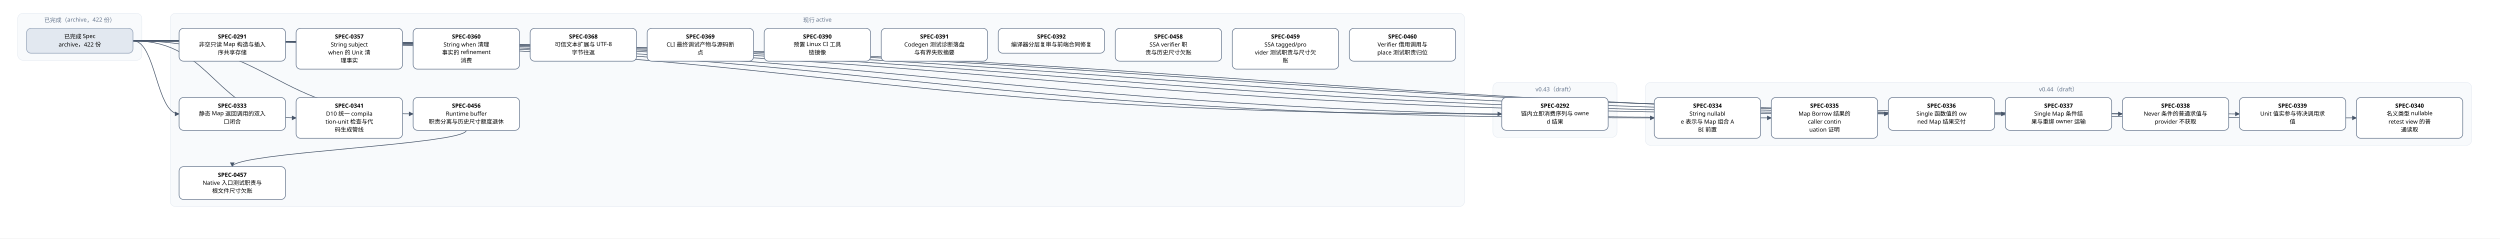
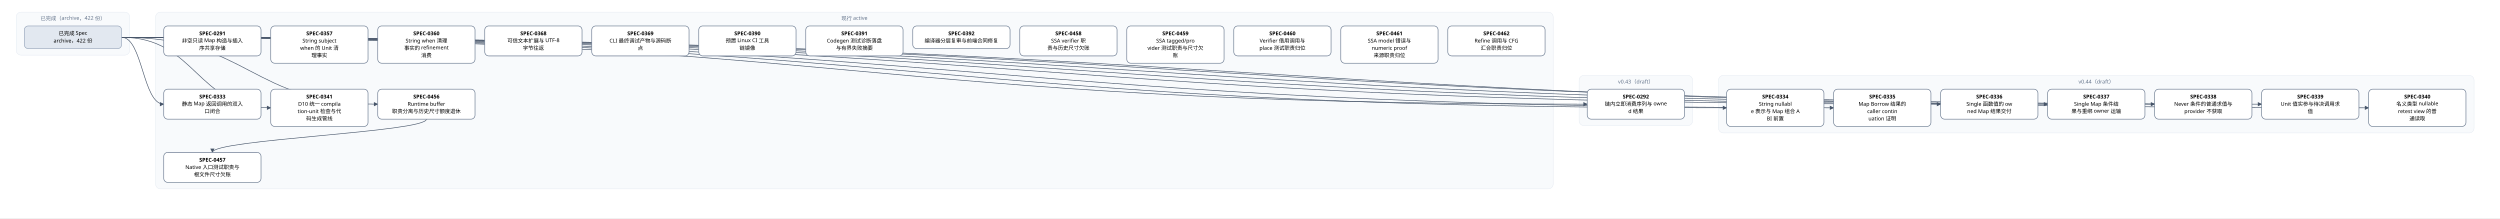
- <svg xmlns="http://www.w3.org/2000/svg" width="5640" height="538" viewBox="0 0 5640 538" font-family="PingFang SC, Microsoft YaHei, sans-serif">
+ <svg xmlns="http://www.w3.org/2000/svg" width="6168" height="538" viewBox="0 0 6168 538" font-family="PingFang SC, Microsoft YaHei, sans-serif">
  <defs>
    <marker id="arrow" viewBox="0 0 10 10" refX="9" refY="5" markerWidth="7" markerHeight="7" orient="auto-start-reverse">
      <path d="M0,0 L10,5 L0,10 z" fill="#475569" />
    </marker>
  </defs>
-   <rect width="5640" height="538" fill="#ffffff" />
+   <rect width="6168" height="538" fill="#ffffff" />
  <rect x="40" y="30" width="280" height="106" rx="12" fill="#f8fafc" stroke="#e2e8f0" />
  <text x="180" y="50" text-anchor="middle" font-size="13" fill="#64748b">已完成（archive，422 份）</text>
-   <rect x="384" y="30" width="2920" height="436" rx="12" fill="#f8fafc" stroke="#e2e8f0" />
-   <text x="1844" y="50" text-anchor="middle" font-size="13" fill="#64748b">现行 active</text>
-   <rect x="3368" y="186" width="280" height="124" rx="12" fill="#f8fafc" stroke="#e2e8f0" />
-   <text x="3508" y="206" text-anchor="middle" font-size="13" fill="#64748b">v0.43（draft）</text>
-   <rect x="3712" y="186" width="1864" height="142" rx="12" fill="#f8fafc" stroke="#e2e8f0" />
-   <text x="4644" y="206" text-anchor="middle" font-size="13" fill="#64748b">v0.44（draft）</text>
+   <rect x="384" y="30" width="3448" height="436" rx="12" fill="#f8fafc" stroke="#e2e8f0" />
+   <text x="2108" y="50" text-anchor="middle" font-size="13" fill="#64748b">现行 active</text>
+   <rect x="3896" y="186" width="280" height="124" rx="12" fill="#f8fafc" stroke="#e2e8f0" />
+   <text x="4036" y="206" text-anchor="middle" font-size="13" fill="#64748b">v0.43（draft）</text>
+   <rect x="4240" y="186" width="1864" height="142" rx="12" fill="#f8fafc" stroke="#e2e8f0" />
+   <text x="5172" y="206" text-anchor="middle" font-size="13" fill="#64748b">v0.44（draft）</text>
  <path d="M 1052 294 C 1052 326, 524 344, 524 376" fill="none" stroke="#475569" stroke-width="1.5" marker-end="url(#arrow)" />
-   <path d="M 300 92 C 1844 92, 1844 257, 3388 257" fill="none" stroke="#475569" stroke-width="1.5" marker-end="url(#arrow)" />
+   <path d="M 300 92 C 2108 92, 2108 257, 3916 257" fill="none" stroke="#475569" stroke-width="1.5" marker-end="url(#arrow)" />
  <path d="M 300 92 C 352 92, 352 257, 404 257" fill="none" stroke="#475569" stroke-width="1.5" marker-end="url(#arrow)" />
-   <path d="M 300 92 C 2016 92, 2016 266, 3732 266" fill="none" stroke="#475569" stroke-width="1.5" marker-end="url(#arrow)" />
-   <path d="M 300 92 C 2148 92, 2148 266, 3996 266" fill="none" stroke="#475569" stroke-width="1.5" marker-end="url(#arrow)" />
-   <path d="M 300 92 C 2280 92, 2280 257, 4260 257" fill="none" stroke="#475569" stroke-width="1.5" marker-end="url(#arrow)" />
-   <path d="M 300 92 C 2412 92, 2412 257, 4524 257" fill="none" stroke="#475569" stroke-width="1.5" marker-end="url(#arrow)" />
+   <path d="M 300 92 C 2280 92, 2280 266, 4260 266" fill="none" stroke="#475569" stroke-width="1.5" marker-end="url(#arrow)" />
+   <path d="M 300 92 C 2412 92, 2412 266, 4524 266" fill="none" stroke="#475569" stroke-width="1.5" marker-end="url(#arrow)" />
  <path d="M 300 92 C 2544 92, 2544 257, 4788 257" fill="none" stroke="#475569" stroke-width="1.5" marker-end="url(#arrow)" />
  <path d="M 300 92 C 2676 92, 2676 257, 5052 257" fill="none" stroke="#475569" stroke-width="1.5" marker-end="url(#arrow)" />
-   <path d="M 300 92 C 2808 92, 2808 266, 5316 266" fill="none" stroke="#475569" stroke-width="1.5" marker-end="url(#arrow)" />
+   <path d="M 300 92 C 2808 92, 2808 257, 5316 257" fill="none" stroke="#475569" stroke-width="1.5" marker-end="url(#arrow)" />
+   <path d="M 300 92 C 2940 92, 2940 257, 5580 257" fill="none" stroke="#475569" stroke-width="1.5" marker-end="url(#arrow)" />
+   <path d="M 300 92 C 3072 92, 3072 266, 5844 266" fill="none" stroke="#475569" stroke-width="1.5" marker-end="url(#arrow)" />
  <path d="M 300 92 C 484 92, 484 266, 668 266" fill="none" stroke="#475569" stroke-width="1.5" marker-end="url(#arrow)" />
  <path d="M 300 92 C 616 92, 616 257, 932 257" fill="none" stroke="#475569" stroke-width="1.5" marker-end="url(#arrow)" />
  <rect x="404" y="64" width="240" height="74" rx="10" fill="#ffffff" stroke="#64748b" stroke-width="1.5" />
  <text x="524" y="87" text-anchor="middle" font-size="13" font-weight="600">SPEC-0291</text>
  <text x="524" y="105" text-anchor="middle" font-size="13">非空只读 Map 构造与插入</text>
  <text x="524" y="123" text-anchor="middle" font-size="13">序共享存储</text>
-   <rect x="3388" y="220" width="240" height="74" rx="10" fill="#ffffff" stroke="#64748b" stroke-width="1.5" />
-   <text x="3508" y="243" text-anchor="middle" font-size="13" font-weight="600">SPEC-0292</text>
-   <text x="3508" y="261" text-anchor="middle" font-size="13">链内立即消费序列与 owne</text>
-   <text x="3508" y="279" text-anchor="middle" font-size="13">d 结果</text>
+   <rect x="3916" y="220" width="240" height="74" rx="10" fill="#ffffff" stroke="#64748b" stroke-width="1.5" />
+   <text x="4036" y="243" text-anchor="middle" font-size="13" font-weight="600">SPEC-0292</text>
+   <text x="4036" y="261" text-anchor="middle" font-size="13">链内立即消费序列与 owne</text>
+   <text x="4036" y="279" text-anchor="middle" font-size="13">d 结果</text>
  <rect x="404" y="220" width="240" height="74" rx="10" fill="#ffffff" stroke="#64748b" stroke-width="1.5" />
  <text x="524" y="243" text-anchor="middle" font-size="13" font-weight="600">SPEC-0333</text>
  <text x="524" y="261" text-anchor="middle" font-size="13">静态 Map 返回调用的双入</text>
  <text x="524" y="279" text-anchor="middle" font-size="13">口闭合</text>
-   <rect x="3732" y="220" width="240" height="92" rx="10" fill="#ffffff" stroke="#64748b" stroke-width="1.5" />
-   <text x="3852" y="243" text-anchor="middle" font-size="13" font-weight="600">SPEC-0334</text>
-   <text x="3852" y="261" text-anchor="middle" font-size="13">String nullabl</text>
-   <text x="3852" y="279" text-anchor="middle" font-size="13">e 表示与 Map 组合 A</text>
-   <text x="3852" y="297" text-anchor="middle" font-size="13">BI 前置</text>
-   <rect x="3996" y="220" width="240" height="92" rx="10" fill="#ffffff" stroke="#64748b" stroke-width="1.5" />
-   <text x="4116" y="243" text-anchor="middle" font-size="13" font-weight="600">SPEC-0335</text>
-   <text x="4116" y="261" text-anchor="middle" font-size="13">Map Borrow 结果的</text>
-   <text x="4116" y="279" text-anchor="middle" font-size="13"> caller contin</text>
-   <text x="4116" y="297" text-anchor="middle" font-size="13">uation 证明</text>
-   <rect x="4260" y="220" width="240" height="74" rx="10" fill="#ffffff" stroke="#64748b" stroke-width="1.5" />
-   <text x="4380" y="243" text-anchor="middle" font-size="13" font-weight="600">SPEC-0336</text>
-   <text x="4380" y="261" text-anchor="middle" font-size="13">Single 函数值的 ow</text>
-   <text x="4380" y="279" text-anchor="middle" font-size="13">ned Map 结果交付</text>
-   <rect x="4524" y="220" width="240" height="74" rx="10" fill="#ffffff" stroke="#64748b" stroke-width="1.5" />
-   <text x="4644" y="243" text-anchor="middle" font-size="13" font-weight="600">SPEC-0337</text>
-   <text x="4644" y="261" text-anchor="middle" font-size="13">Single Map 条件结</text>
-   <text x="4644" y="279" text-anchor="middle" font-size="13">果与重绑 owner 运输</text>
+   <rect x="4260" y="220" width="240" height="92" rx="10" fill="#ffffff" stroke="#64748b" stroke-width="1.5" />
+   <text x="4380" y="243" text-anchor="middle" font-size="13" font-weight="600">SPEC-0334</text>
+   <text x="4380" y="261" text-anchor="middle" font-size="13">String nullabl</text>
+   <text x="4380" y="279" text-anchor="middle" font-size="13">e 表示与 Map 组合 A</text>
+   <text x="4380" y="297" text-anchor="middle" font-size="13">BI 前置</text>
+   <rect x="4524" y="220" width="240" height="92" rx="10" fill="#ffffff" stroke="#64748b" stroke-width="1.5" />
+   <text x="4644" y="243" text-anchor="middle" font-size="13" font-weight="600">SPEC-0335</text>
+   <text x="4644" y="261" text-anchor="middle" font-size="13">Map Borrow 结果的</text>
+   <text x="4644" y="279" text-anchor="middle" font-size="13"> caller contin</text>
+   <text x="4644" y="297" text-anchor="middle" font-size="13">uation 证明</text>
  <rect x="4788" y="220" width="240" height="74" rx="10" fill="#ffffff" stroke="#64748b" stroke-width="1.5" />
-   <text x="4908" y="243" text-anchor="middle" font-size="13" font-weight="600">SPEC-0338</text>
-   <text x="4908" y="261" text-anchor="middle" font-size="13">Never 条件的普通求值与</text>
-   <text x="4908" y="279" text-anchor="middle" font-size="13"> provider 不获取</text>
+   <text x="4908" y="243" text-anchor="middle" font-size="13" font-weight="600">SPEC-0336</text>
+   <text x="4908" y="261" text-anchor="middle" font-size="13">Single 函数值的 ow</text>
+   <text x="4908" y="279" text-anchor="middle" font-size="13">ned Map 结果交付</text>
  <rect x="5052" y="220" width="240" height="74" rx="10" fill="#ffffff" stroke="#64748b" stroke-width="1.5" />
-   <text x="5172" y="243" text-anchor="middle" font-size="13" font-weight="600">SPEC-0339</text>
-   <text x="5172" y="261" text-anchor="middle" font-size="13">Unit 值实参与待决调用求</text>
-   <text x="5172" y="279" text-anchor="middle" font-size="13">值</text>
-   <rect x="5316" y="220" width="240" height="92" rx="10" fill="#ffffff" stroke="#64748b" stroke-width="1.5" />
-   <text x="5436" y="243" text-anchor="middle" font-size="13" font-weight="600">SPEC-0340</text>
-   <text x="5436" y="261" text-anchor="middle" font-size="13">名义类型 nullable </text>
-   <text x="5436" y="279" text-anchor="middle" font-size="13">retest view 的普</text>
-   <text x="5436" y="297" text-anchor="middle" font-size="13">通读取</text>
+   <text x="5172" y="243" text-anchor="middle" font-size="13" font-weight="600">SPEC-0337</text>
+   <text x="5172" y="261" text-anchor="middle" font-size="13">Single Map 条件结</text>
+   <text x="5172" y="279" text-anchor="middle" font-size="13">果与重绑 owner 运输</text>
+   <rect x="5316" y="220" width="240" height="74" rx="10" fill="#ffffff" stroke="#64748b" stroke-width="1.5" />
+   <text x="5436" y="243" text-anchor="middle" font-size="13" font-weight="600">SPEC-0338</text>
+   <text x="5436" y="261" text-anchor="middle" font-size="13">Never 条件的普通求值与</text>
+   <text x="5436" y="279" text-anchor="middle" font-size="13"> provider 不获取</text>
+   <rect x="5580" y="220" width="240" height="74" rx="10" fill="#ffffff" stroke="#64748b" stroke-width="1.5" />
+   <text x="5700" y="243" text-anchor="middle" font-size="13" font-weight="600">SPEC-0339</text>
+   <text x="5700" y="261" text-anchor="middle" font-size="13">Unit 值实参与待决调用求</text>
+   <text x="5700" y="279" text-anchor="middle" font-size="13">值</text>
+   <rect x="5844" y="220" width="240" height="92" rx="10" fill="#ffffff" stroke="#64748b" stroke-width="1.5" />
+   <text x="5964" y="243" text-anchor="middle" font-size="13" font-weight="600">SPEC-0340</text>
+   <text x="5964" y="261" text-anchor="middle" font-size="13">名义类型 nullable </text>
+   <text x="5964" y="279" text-anchor="middle" font-size="13">retest view 的普</text>
+   <text x="5964" y="297" text-anchor="middle" font-size="13">通读取</text>
  <rect x="668" y="220" width="240" height="92" rx="10" fill="#ffffff" stroke="#64748b" stroke-width="1.5" />
  <text x="788" y="243" text-anchor="middle" font-size="13" font-weight="600">SPEC-0341</text>
  <text x="788" y="261" text-anchor="middle" font-size="13">D10 统一 compila</text>
  <text x="788" y="279" text-anchor="middle" font-size="13">tion-unit 检查与代</text>
  <text x="788" y="297" text-anchor="middle" font-size="13">码生成管线</text>
  <rect x="668" y="64" width="240" height="92" rx="10" fill="#ffffff" stroke="#64748b" stroke-width="1.5" />
  <text x="788" y="87" text-anchor="middle" font-size="13" font-weight="600">SPEC-0357</text>
  <text x="788" y="105" text-anchor="middle" font-size="13">String subject</text>
  <text x="788" y="123" text-anchor="middle" font-size="13"> when 的 Unit 清</text>
  <text x="788" y="141" text-anchor="middle" font-size="13">理事实</text>
  <rect x="932" y="64" width="240" height="92" rx="10" fill="#ffffff" stroke="#64748b" stroke-width="1.5" />
  <text x="1052" y="87" text-anchor="middle" font-size="13" font-weight="600">SPEC-0360</text>
  <text x="1052" y="105" text-anchor="middle" font-size="13">String when 清理</text>
  <text x="1052" y="123" text-anchor="middle" font-size="13">事实的 refinement</text>
  <text x="1052" y="141" text-anchor="middle" font-size="13"> 消费</text>
  <rect x="1196" y="64" width="240" height="74" rx="10" fill="#ffffff" stroke="#64748b" stroke-width="1.5" />
  <text x="1316" y="87" text-anchor="middle" font-size="13" font-weight="600">SPEC-0368</text>
  <text x="1316" y="105" text-anchor="middle" font-size="13">可信文本扩展与 UTF-8 </text>
  <text x="1316" y="123" text-anchor="middle" font-size="13">字节往返</text>
  <rect x="1460" y="64" width="240" height="74" rx="10" fill="#ffffff" stroke="#64748b" stroke-width="1.5" />
  <text x="1580" y="87" text-anchor="middle" font-size="13" font-weight="600">SPEC-0369</text>
  <text x="1580" y="105" text-anchor="middle" font-size="13">CLI 最终调试产物与源码断</text>
  <text x="1580" y="123" text-anchor="middle" font-size="13">点</text>
  <rect x="1724" y="64" width="240" height="74" rx="10" fill="#ffffff" stroke="#64748b" stroke-width="1.5" />
  <text x="1844" y="87" text-anchor="middle" font-size="13" font-weight="600">SPEC-0390</text>
  <text x="1844" y="105" text-anchor="middle" font-size="13">预置 Linux CI 工具</text>
  <text x="1844" y="123" text-anchor="middle" font-size="13">链镜像</text>
  <rect x="1988" y="64" width="240" height="74" rx="10" fill="#ffffff" stroke="#64748b" stroke-width="1.5" />
  <text x="2108" y="87" text-anchor="middle" font-size="13" font-weight="600">SPEC-0391</text>
  <text x="2108" y="105" text-anchor="middle" font-size="13">Codegen 测试诊断落盘</text>
  <text x="2108" y="123" text-anchor="middle" font-size="13">与有界失败摘要</text>
  <rect x="2252" y="64" width="240" height="56" rx="10" fill="#ffffff" stroke="#64748b" stroke-width="1.5" />
  <text x="2372" y="87" text-anchor="middle" font-size="13" font-weight="600">SPEC-0392</text>
  <text x="2372" y="105" text-anchor="middle" font-size="13">编译器分层复审与前端合同修复</text>
  <rect x="932" y="220" width="240" height="74" rx="10" fill="#ffffff" stroke="#64748b" stroke-width="1.5" />
  <text x="1052" y="243" text-anchor="middle" font-size="13" font-weight="600">SPEC-0456</text>
  <text x="1052" y="261" text-anchor="middle" font-size="13">Runtime buffer</text>
  <text x="1052" y="279" text-anchor="middle" font-size="13"> 职责分离与历史尺寸额度退休</text>
  <rect x="404" y="376" width="240" height="74" rx="10" fill="#ffffff" stroke="#64748b" stroke-width="1.5" />
  <text x="524" y="399" text-anchor="middle" font-size="13" font-weight="600">SPEC-0457</text>
  <text x="524" y="417" text-anchor="middle" font-size="13">Native 入口测试职责与</text>
  <text x="524" y="435" text-anchor="middle" font-size="13">根文件尺寸欠账</text>
  <rect x="2516" y="64" width="240" height="74" rx="10" fill="#ffffff" stroke="#64748b" stroke-width="1.5" />
  <text x="2636" y="87" text-anchor="middle" font-size="13" font-weight="600">SPEC-0458</text>
  <text x="2636" y="105" text-anchor="middle" font-size="13">SSA verifier 职</text>
  <text x="2636" y="123" text-anchor="middle" font-size="13">责与历史尺寸欠账</text>
  <rect x="2780" y="64" width="240" height="92" rx="10" fill="#ffffff" stroke="#64748b" stroke-width="1.5" />
  <text x="2900" y="87" text-anchor="middle" font-size="13" font-weight="600">SPEC-0459</text>
  <text x="2900" y="105" text-anchor="middle" font-size="13">SSA tagged/pro</text>
  <text x="2900" y="123" text-anchor="middle" font-size="13">vider 测试职责与尺寸欠</text>
  <text x="2900" y="141" text-anchor="middle" font-size="13">账</text>
  <rect x="3044" y="64" width="240" height="74" rx="10" fill="#ffffff" stroke="#64748b" stroke-width="1.5" />
  <text x="3164" y="87" text-anchor="middle" font-size="13" font-weight="600">SPEC-0460</text>
  <text x="3164" y="105" text-anchor="middle" font-size="13">Verifier 借用调用与</text>
  <text x="3164" y="123" text-anchor="middle" font-size="13"> place 测试职责归位</text>
+   <rect x="3308" y="64" width="240" height="92" rx="10" fill="#ffffff" stroke="#64748b" stroke-width="1.5" />
+   <text x="3428" y="87" text-anchor="middle" font-size="13" font-weight="600">SPEC-0461</text>
+   <text x="3428" y="105" text-anchor="middle" font-size="13">SSA model 错误与 </text>
+   <text x="3428" y="123" text-anchor="middle" font-size="13">numeric proof </text>
+   <text x="3428" y="141" text-anchor="middle" font-size="13">来源职责归位</text>
+   <rect x="3572" y="64" width="240" height="74" rx="10" fill="#ffffff" stroke="#64748b" stroke-width="1.5" />
+   <text x="3692" y="87" text-anchor="middle" font-size="13" font-weight="600">SPEC-0462</text>
+   <text x="3692" y="105" text-anchor="middle" font-size="13">Refine 调用与 CFG</text>
+   <text x="3692" y="123" text-anchor="middle" font-size="13"> 汇合职责归位</text>
  <rect x="60" y="64" width="240" height="56" rx="10" fill="#e2e8f0" stroke="#94a3b8" stroke-width="1.5" />
  <text x="180" y="87" text-anchor="middle" font-size="13">已完成 Spec</text>
  <text x="180" y="105" text-anchor="middle" font-size="13">archive，422 份</text>
</svg>
